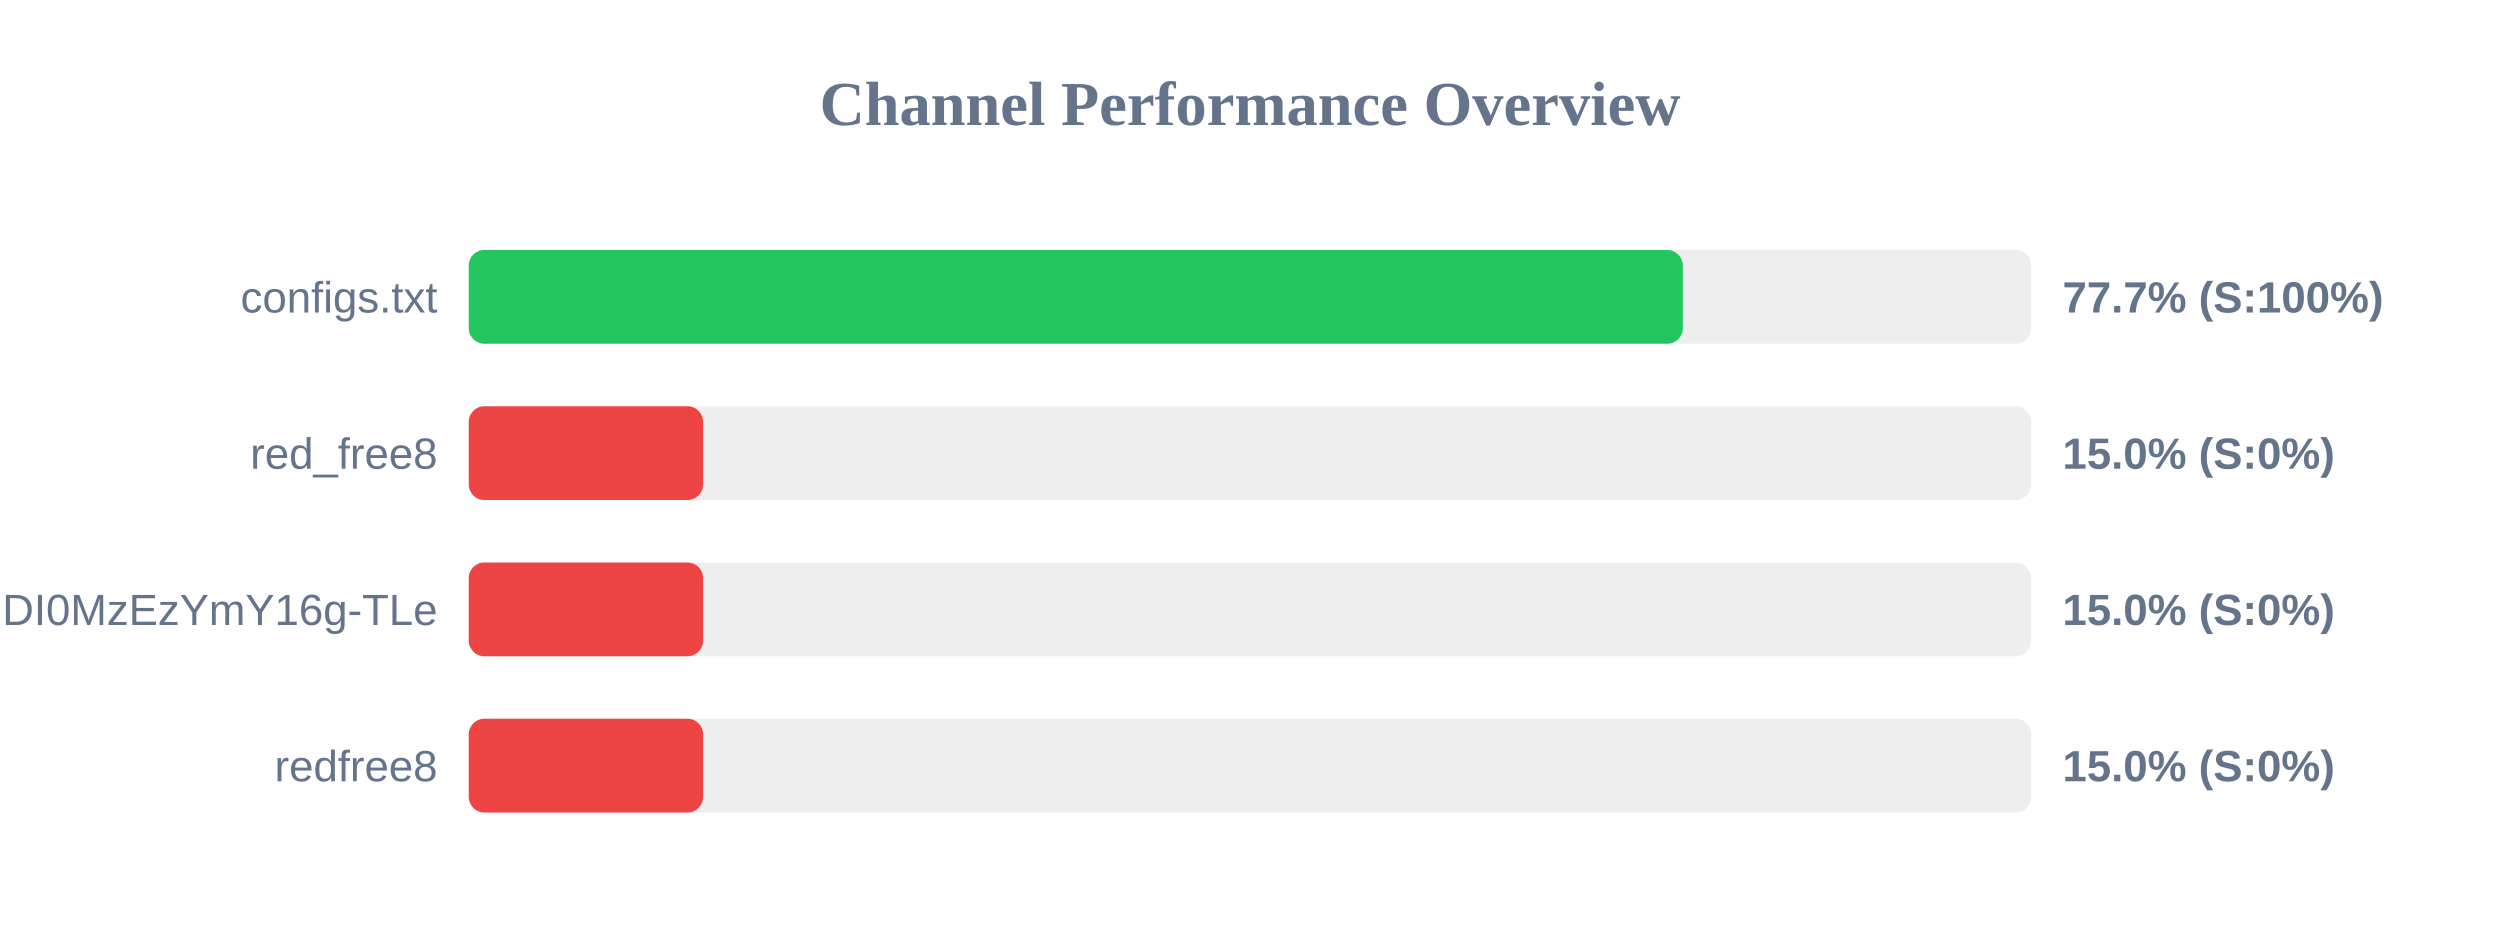
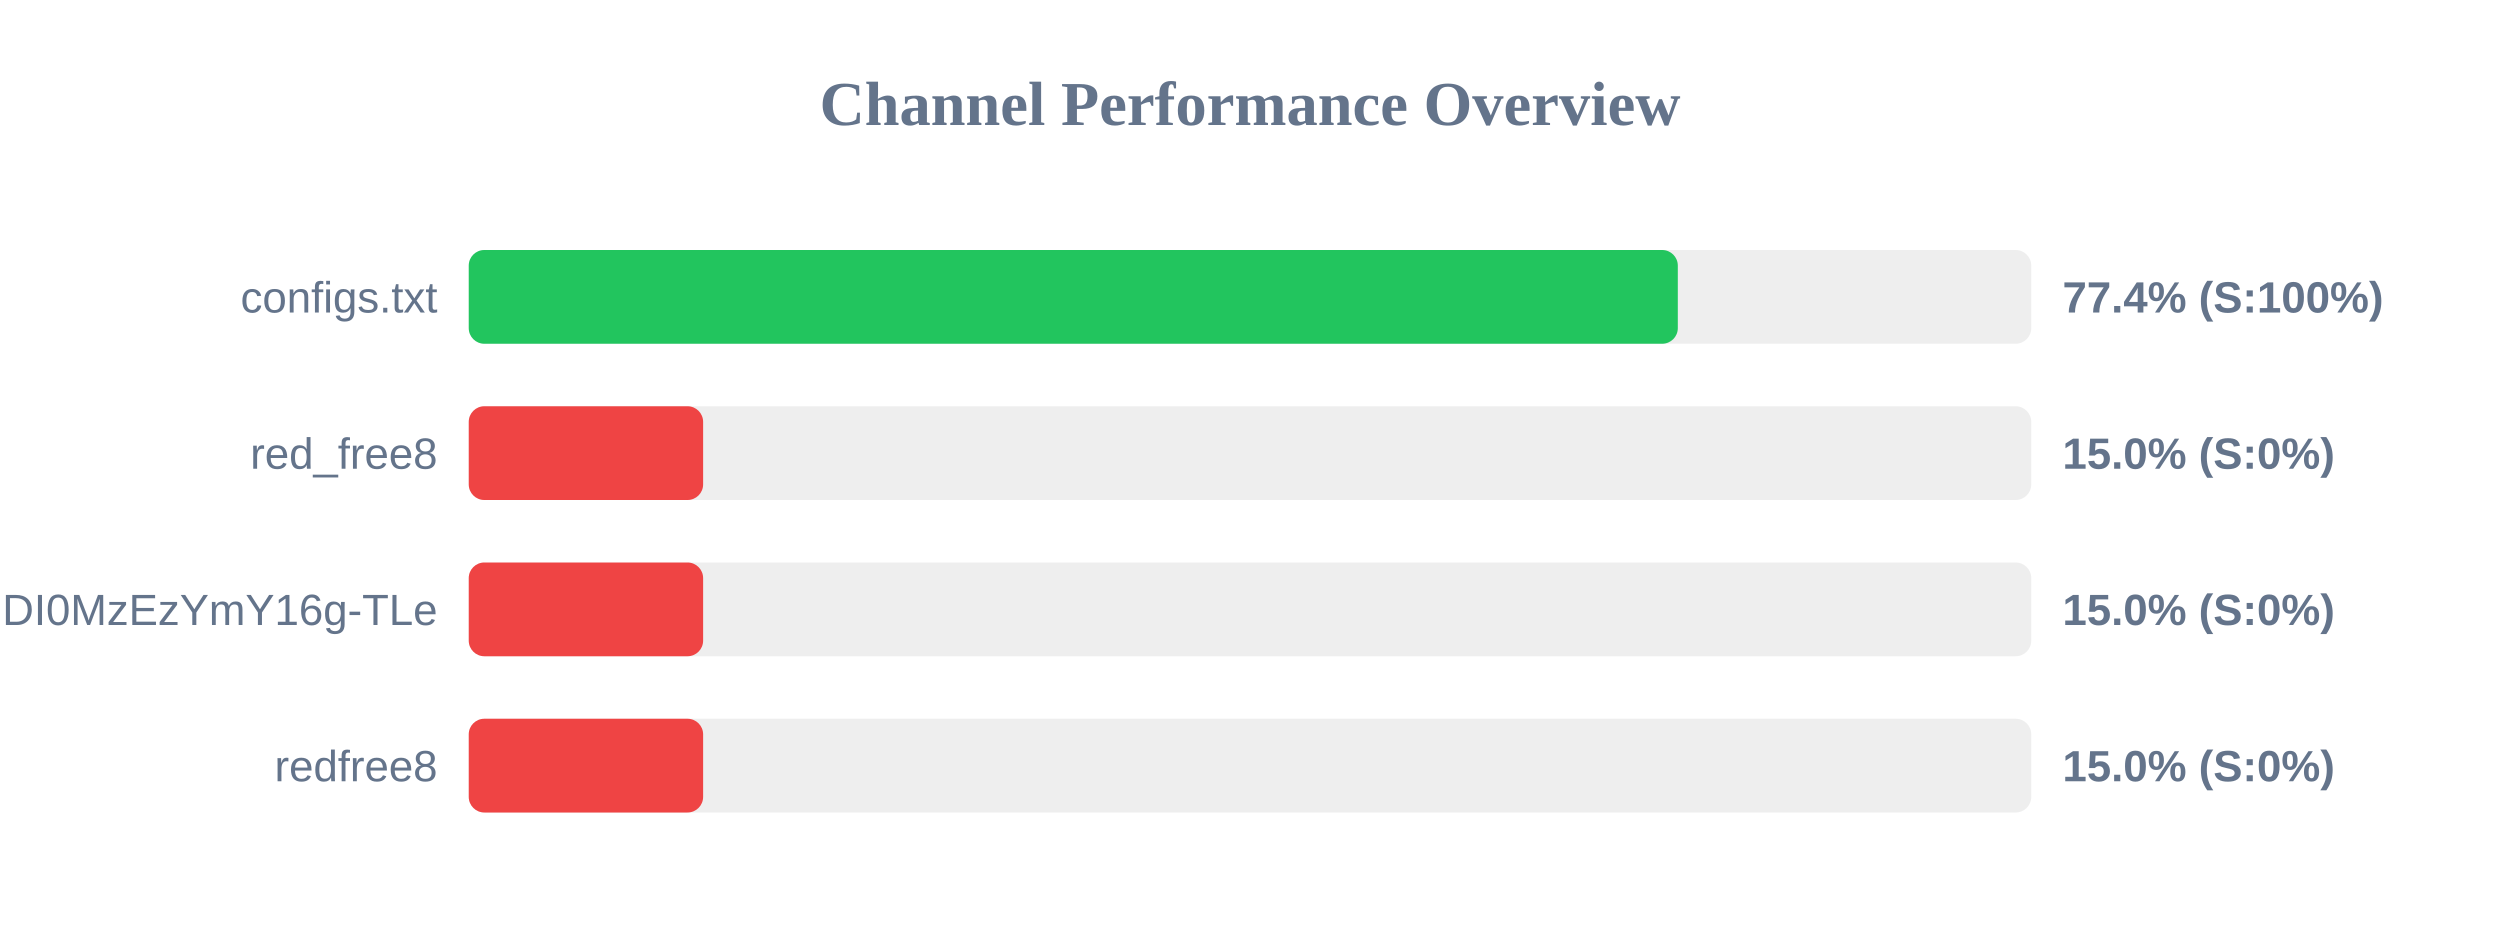
<svg xmlns="http://www.w3.org/2000/svg" width="800" height="300" version="1.1">
  <style>
        .row { font: 14px Arial; fill: #64748b; }
        .score { font: bold 14px Arial; fill: #64748b; }
    </style>
  <text x="400" y="40" text-anchor="middle" font-size="20px" font-weight="bold" fill="#64748b">Channel Performance Overview</text>
  <rect x="150" y="80" width="500" height="30" fill="#eee" rx="5" />
-   <rect x="150" y="80" width="388.5" height="30" fill="#22c55e" rx="5" />
+   <rect x="150" y="80" width="386.9" height="30" fill="#22c55e" rx="5" />
  <text x="140" y="100" text-anchor="end" class="row">configs.txt</text>
-   <text x="660" y="100" text-anchor="start" class="score">77.7% (S:100%)</text>
+   <text x="660" y="100" text-anchor="start" class="score">77.4% (S:100%)</text>
  <rect x="150" y="130" width="500" height="30" fill="#eee" rx="5" />
  <rect x="150" y="130" width="75.0" height="30" fill="#ef4444" rx="5" />
  <text x="140" y="150" text-anchor="end" class="row">red_free8</text>
  <text x="660" y="150" text-anchor="start" class="score">15.0% (S:0%)</text>
  <rect x="150" y="180" width="500" height="30" fill="#eee" rx="5" />
  <rect x="150" y="180" width="75.0" height="30" fill="#ef4444" rx="5" />
  <text x="140" y="200" text-anchor="end" class="row">NjEzODY1NDgyOCwxNzQ1NDI0MzEzYmY16g-TLe</text>
  <text x="660" y="200" text-anchor="start" class="score">15.0% (S:0%)</text>
  <rect x="150" y="230" width="500" height="30" fill="#eee" rx="5" />
  <rect x="150" y="230" width="75.0" height="30" fill="#ef4444" rx="5" />
  <text x="140" y="250" text-anchor="end" class="row">redfree8</text>
  <text x="660" y="250" text-anchor="start" class="score">15.0% (S:0%)</text>
</svg>
